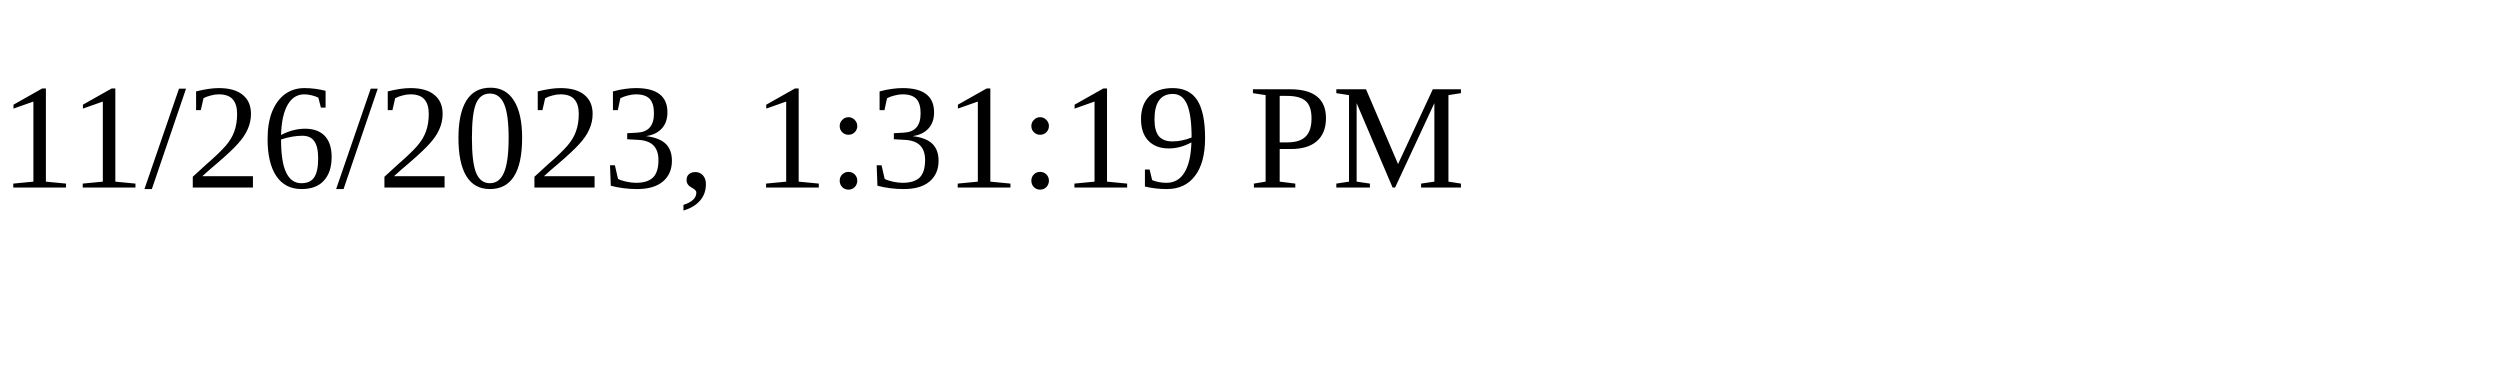
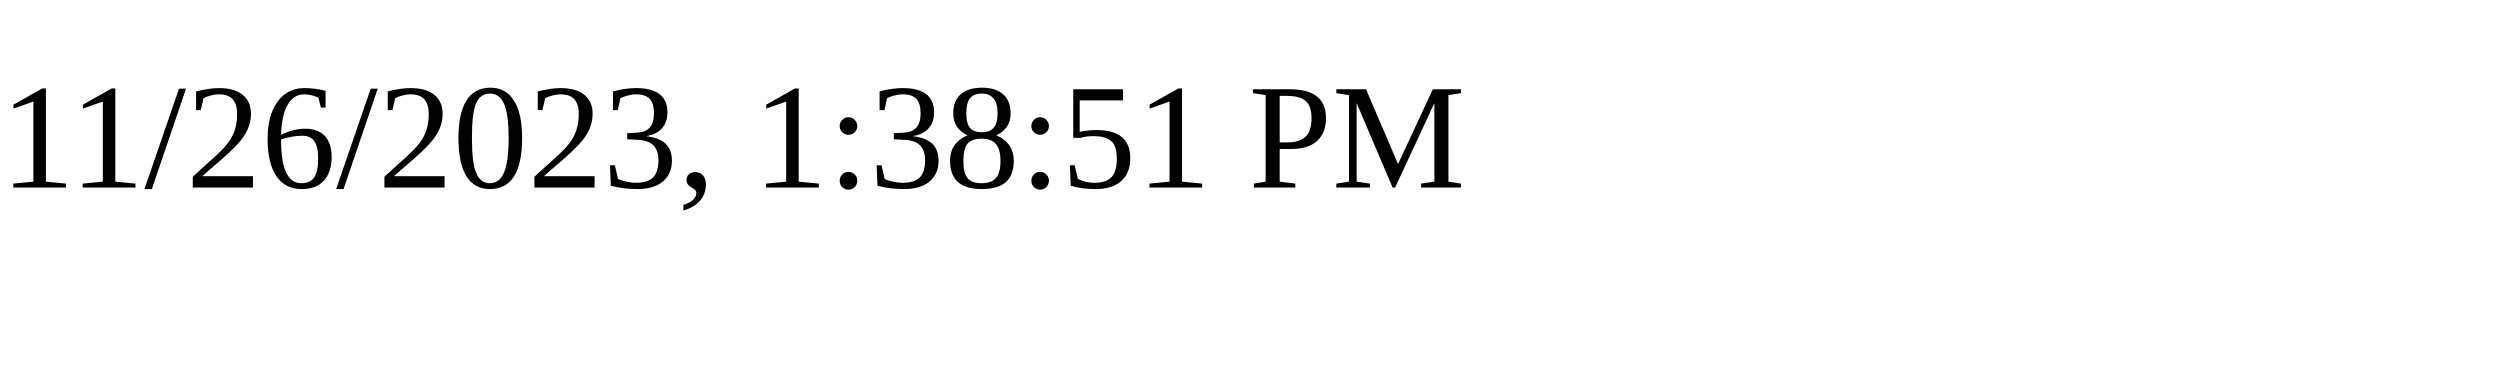
<svg xmlns="http://www.w3.org/2000/svg" height="30" width="200">
-   <text x="0" y="15">11/26/2023, 1:31:19 PM</text>
+   <text x="0" y="15">11/26/2023, 1:38:51 PM</text>
</svg>
